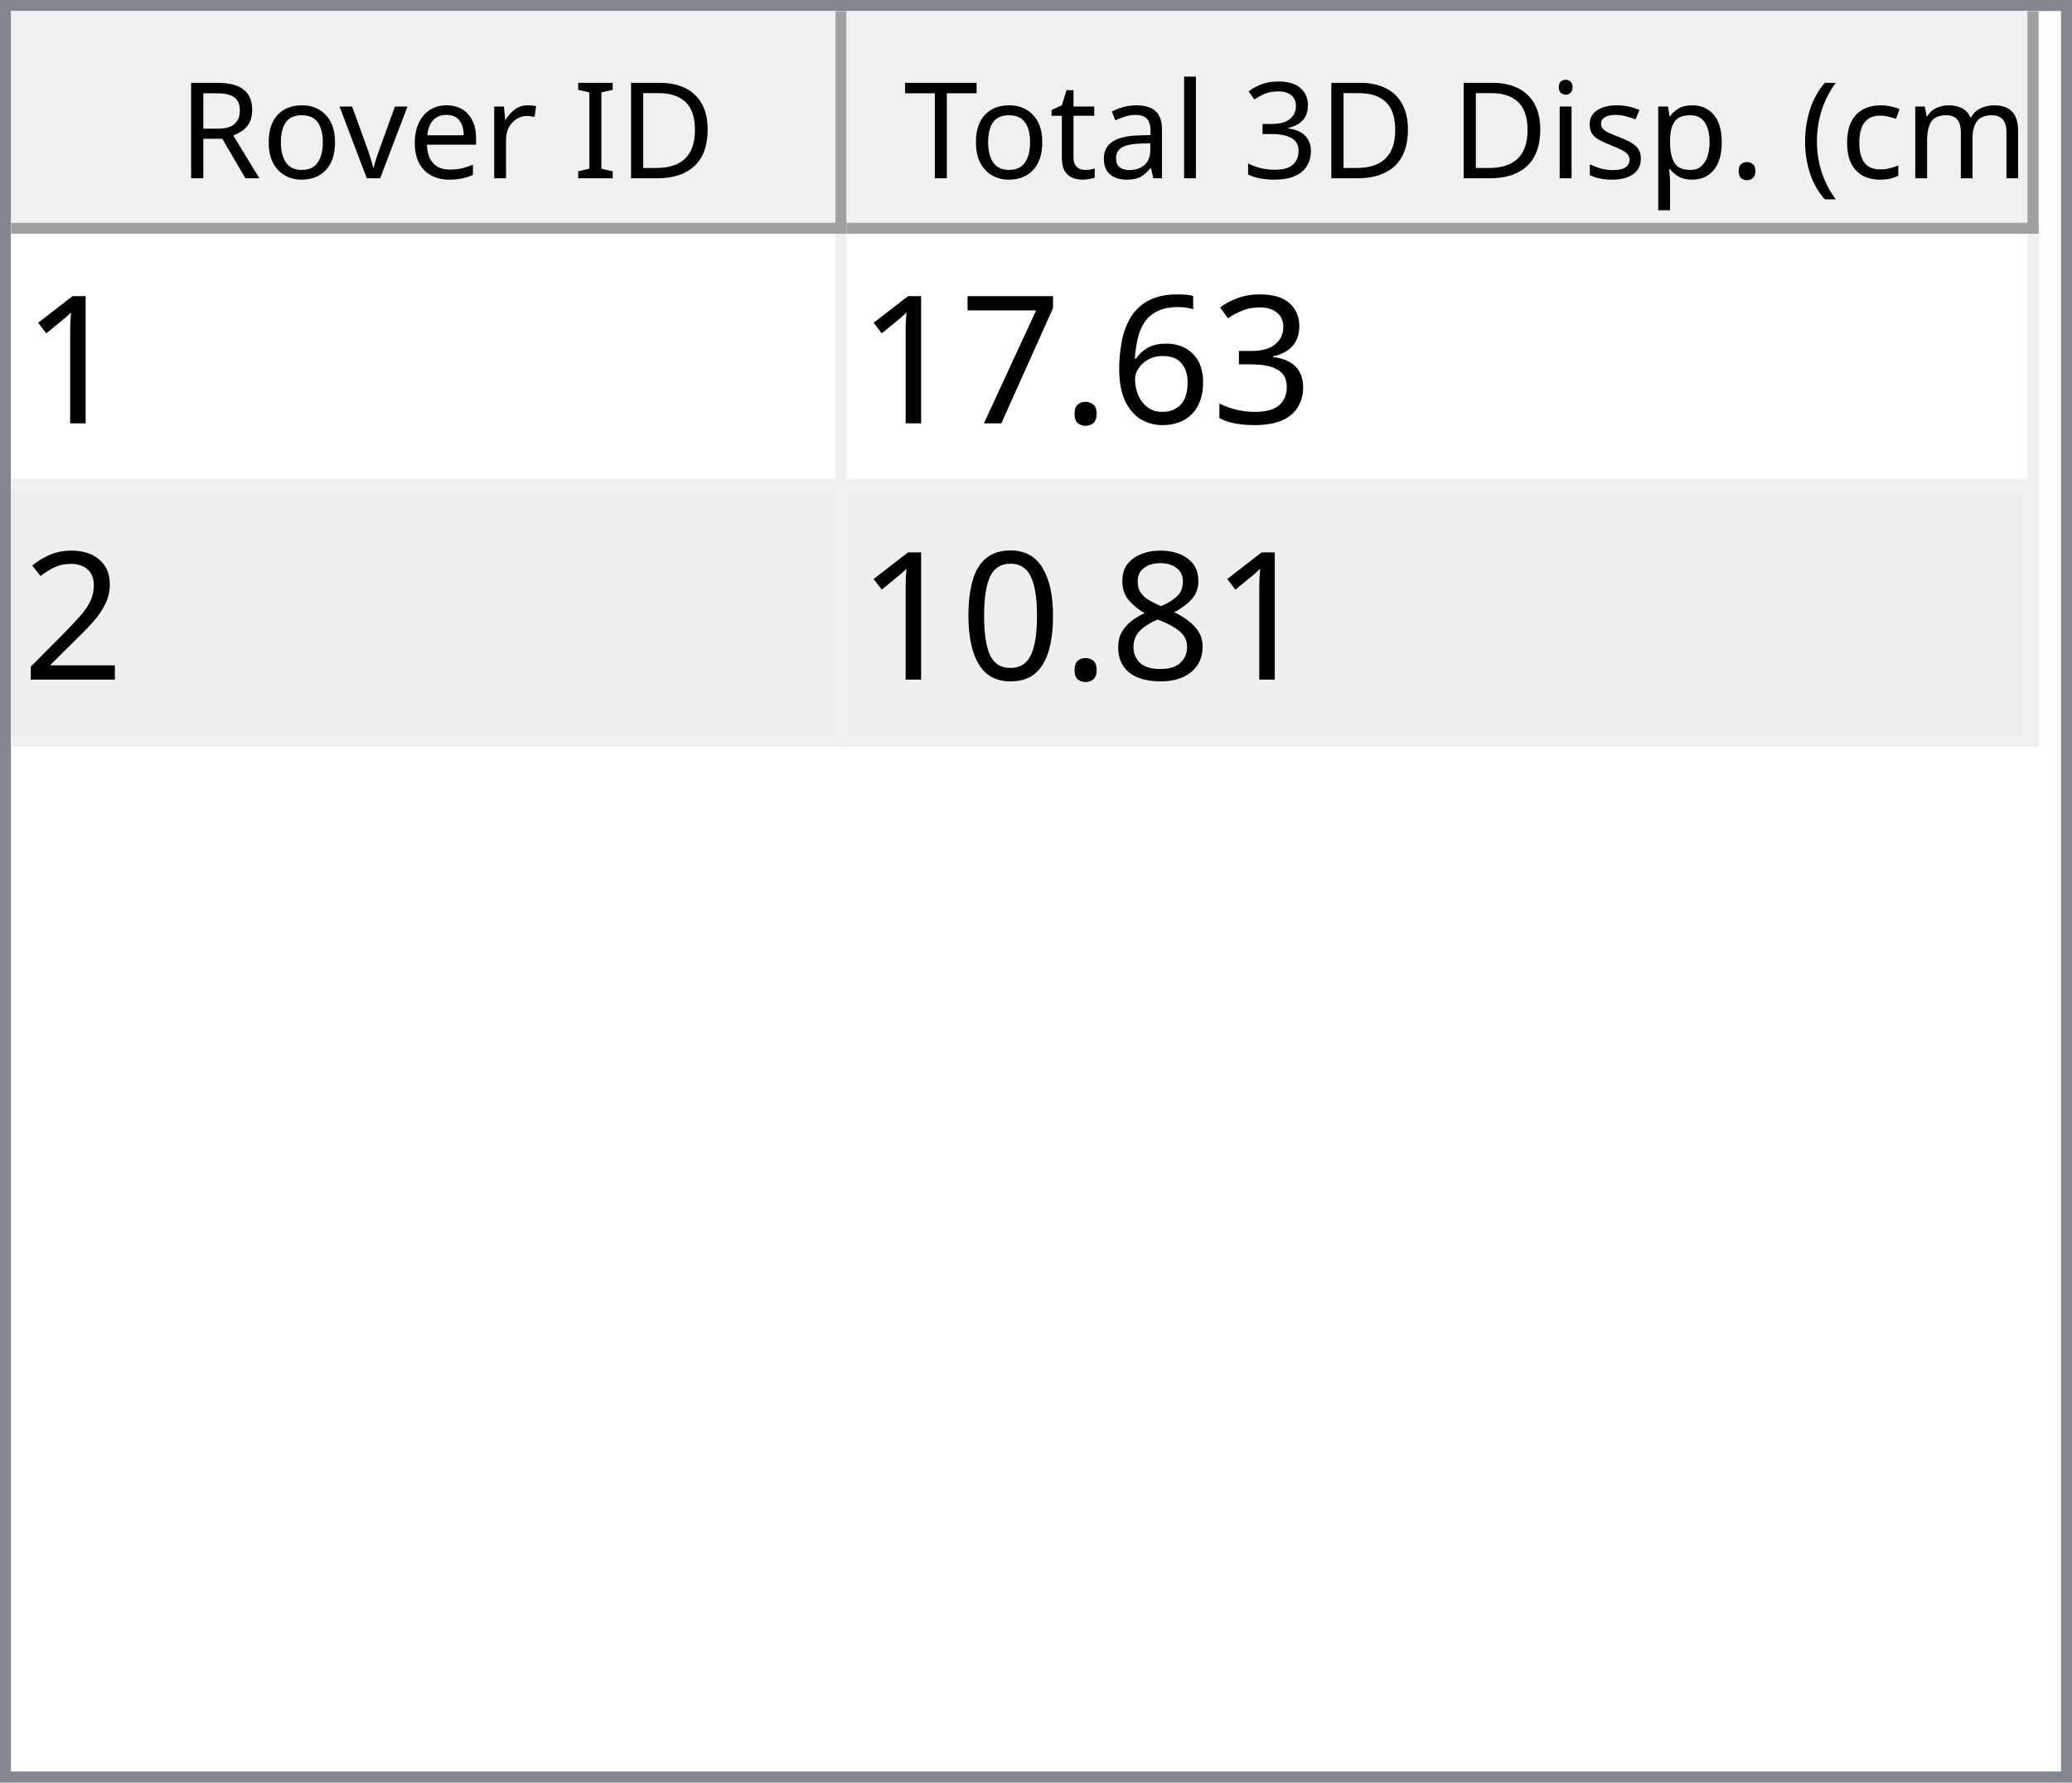
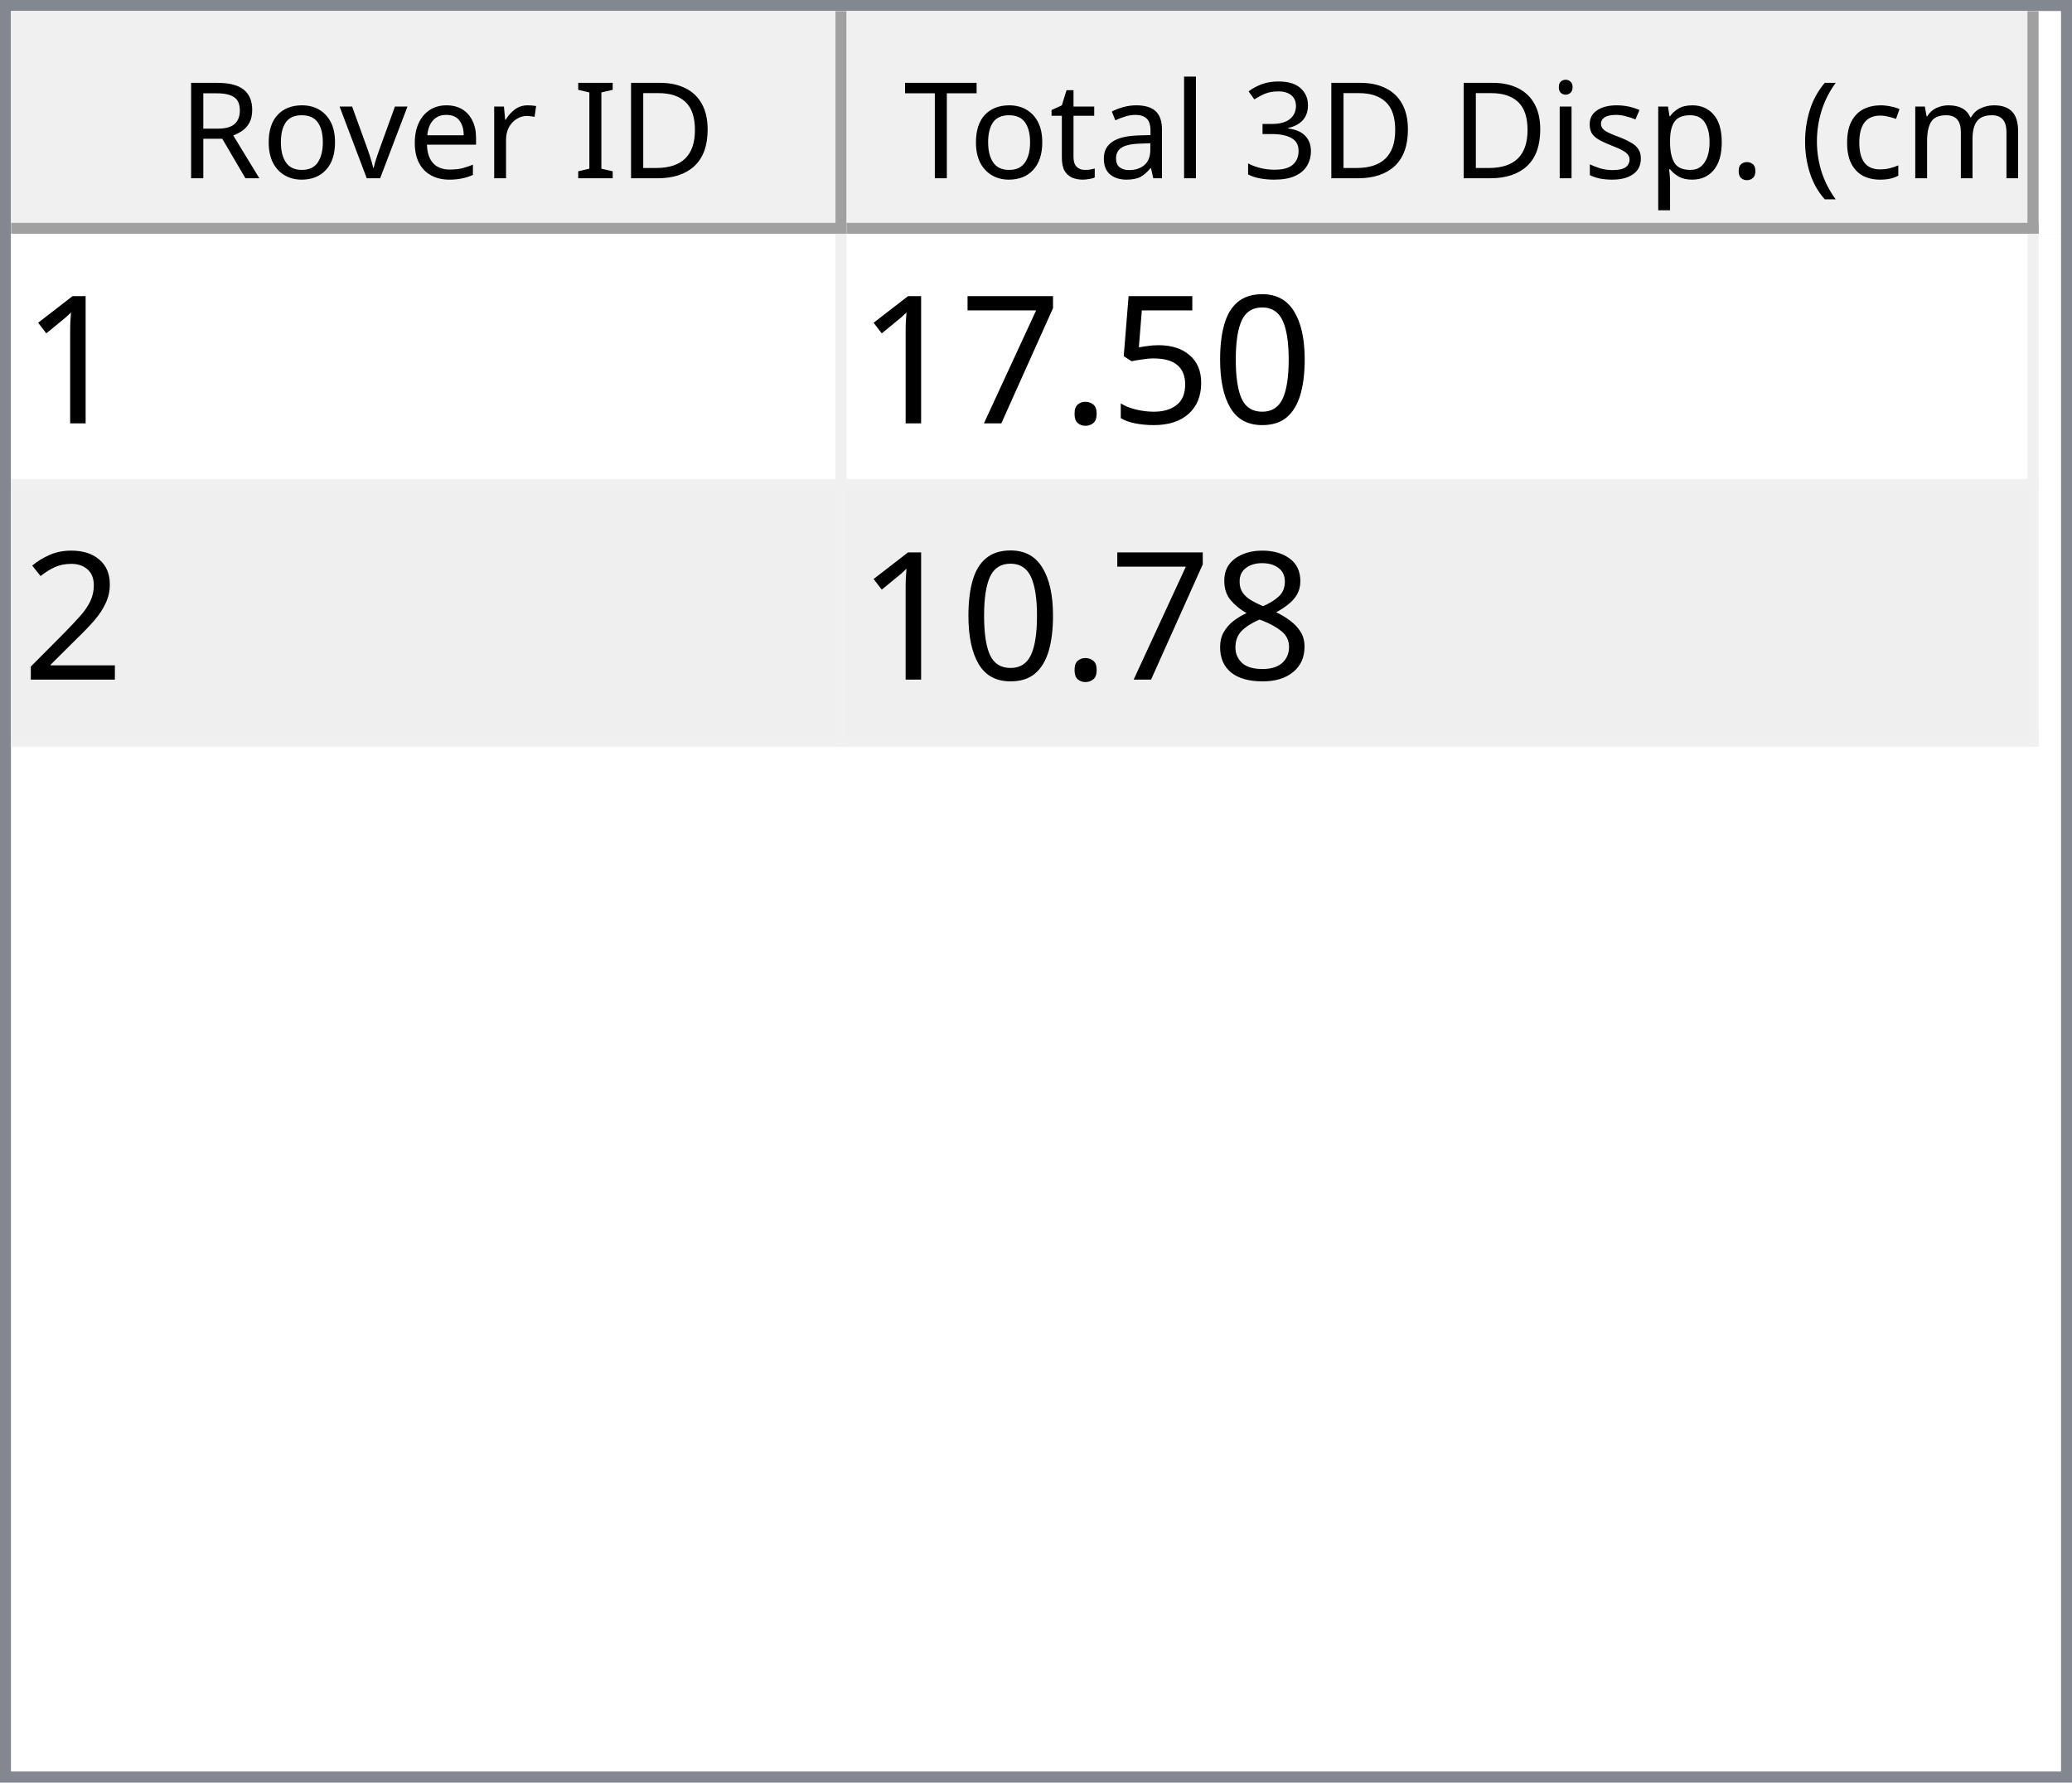
<svg xmlns="http://www.w3.org/2000/svg" style="fill-opacity:1; color-rendering:auto; color-interpolation:auto; text-rendering:auto; stroke:black; stroke-linecap:square; stroke-miterlimit:10; shape-rendering:auto; stroke-opacity:1; fill:black; stroke-dasharray:none; font-weight:normal; stroke-width:1; font-family:'Dialog'; font-style:normal; stroke-linejoin:miter; font-size:12px; stroke-dashoffset:0; image-rendering:auto;" width="186" height="160">
  <defs id="genericDefs" />
  <g>
    <defs id="defs1">
      <clipPath clipPathUnits="userSpaceOnUse" id="clipPath1">
        <path d="M0 0 L186 0 L186 160 L0 160 L0 0 Z" />
      </clipPath>
      <clipPath clipPathUnits="userSpaceOnUse" id="clipPath2">
        <path d="M0 0 L0 160 L186 160 L186 0 Z" />
      </clipPath>
      <clipPath clipPathUnits="userSpaceOnUse" id="clipPath3">
        <path d="M0 0 L0 20 L184 20 L184 0 Z" />
      </clipPath>
      <clipPath clipPathUnits="userSpaceOnUse" id="clipPath4">
        <path d="M0 0 L0 20 L75 20 L75 0 Z" />
      </clipPath>
      <clipPath clipPathUnits="userSpaceOnUse" id="clipPath5">
        <path d="M1 1 L1 19 L74 19 L74 1 Z" />
      </clipPath>
      <clipPath clipPathUnits="userSpaceOnUse" id="clipPath6">
        <path d="M0 0 L0 18 L73 18 L73 0 Z" />
      </clipPath>
      <clipPath clipPathUnits="userSpaceOnUse" id="clipPath7">
        <path d="M-0.5 -0.5 L-0.5 19.5 L74.5 19.5 L74.5 -0.5 Z" />
      </clipPath>
      <clipPath clipPathUnits="userSpaceOnUse" id="clipPath8">
        <path d="M0 0 L0 20 L107 20 L107 0 Z" />
      </clipPath>
      <clipPath clipPathUnits="userSpaceOnUse" id="clipPath9">
        <path d="M1 1 L1 19 L106 19 L106 1 Z" />
      </clipPath>
      <clipPath clipPathUnits="userSpaceOnUse" id="clipPath10">
        <path d="M0 0 L0 18 L105 18 L105 0 Z" />
      </clipPath>
      <clipPath clipPathUnits="userSpaceOnUse" id="clipPath11">
        <path d="M-0.5 -0.5 L-0.5 19.5 L106.5 19.5 L106.5 -0.5 Z" />
      </clipPath>
      <clipPath clipPathUnits="userSpaceOnUse" id="clipPath12">
        <path d="M0 0 L0 138 L184 138 L184 0 Z" />
      </clipPath>
      <clipPath clipPathUnits="userSpaceOnUse" id="clipPath13">
        <path d="M0 0 L0 46 L182 46 L182 0 Z" />
      </clipPath>
      <clipPath clipPathUnits="userSpaceOnUse" id="clipPath14">
        <path d="M-0.5 -0.5 L-0.5 45.5 L181.5 45.5 L181.5 -0.5 Z" />
      </clipPath>
      <clipPath clipPathUnits="userSpaceOnUse" id="clipPath15">
        <path d="M0 0 L0 22 L74 22 L74 0 Z" />
      </clipPath>
      <clipPath clipPathUnits="userSpaceOnUse" id="clipPath16">
        <path d="M0 0 L0 22 L106 22 L106 0 Z" />
      </clipPath>
      <font horiz-adv-x="64.551" id="font1">
        <font-face ascent="107.91" descent="25.098" units-per-em="100" style="font-style:normal; font-family:Segoe UI; font-weight:normal;" />
        <missing-glyph horiz-adv-x="64.551" d="M8.109 0 L8.109 68.266 L56.453 68.266 L56.453 0 L8.109 0 ZM15.328 7.234 L49.219 7.234 L49.219 61.031 L15.328 61.031 L15.328 7.234 Z" />
        <glyph unicode="D" horiz-adv-x="70.117" d="M9.188 0 L9.188 70.016 L28.516 70.016 Q65.531 70.016 65.531 35.891 Q65.531 19.672 55.25 9.836 Q44.969 0 27.734 0 L9.188 0 ZM17.391 62.594 L17.391 7.422 L27.828 7.422 Q41.609 7.422 49.273 14.797 Q56.938 22.172 56.938 35.688 Q56.938 62.594 28.328 62.594 L17.391 62.594 Z" />
        <glyph unicode="I" horiz-adv-x="26.611" d="M17.391 0 L9.188 0 L9.188 70.016 L17.391 70.016 L17.391 0 Z" />
        <glyph unicode=" " horiz-adv-x="27.393" d="" />
        <glyph unicode="r" horiz-adv-x="34.766" d="M34.188 41.891 Q32.078 43.5 28.125 43.5 Q23 43.5 19.555 38.672 Q16.109 33.844 16.109 25.484 L16.109 0 L8.109 0 L8.109 50 L16.109 50 L16.109 39.703 L16.312 39.703 Q18.016 44.969 21.531 47.922 Q25.047 50.875 29.391 50.875 Q32.516 50.875 34.188 50.203 L34.188 41.891 Z" />
        <glyph unicode="e" horiz-adv-x="52.295" d="M48.297 23 L12.984 23 Q13.188 14.656 17.484 10.109 Q21.781 5.562 29.297 5.562 Q37.75 5.562 44.828 11.141 L44.828 3.609 Q38.234 -1.172 27.391 -1.172 Q16.797 -1.172 10.742 5.641 Q4.688 12.453 4.688 24.812 Q4.688 36.469 11.305 43.82 Q17.922 51.172 27.734 51.172 Q37.547 51.172 42.922 44.828 Q48.297 38.484 48.297 27.203 L48.297 23 ZM40.094 29.781 Q40.047 36.719 36.75 40.578 Q33.453 44.438 27.594 44.438 Q21.922 44.438 17.969 40.383 Q14.016 36.328 13.094 29.781 L40.094 29.781 Z" />
        <glyph unicode="v" horiz-adv-x="47.9" d="M47.406 50 L27.484 0 L19.625 0 L0.688 50 L9.469 50 L22.172 13.672 Q23.578 9.672 23.922 6.688 L24.125 6.688 Q24.609 10.453 25.688 13.484 L38.969 50 L47.406 50 Z" />
        <glyph unicode="o" horiz-adv-x="58.594" d="M29 -1.172 Q17.922 -1.172 11.305 5.836 Q4.688 12.844 4.688 24.422 Q4.688 37.016 11.57 44.094 Q18.453 51.172 30.172 51.172 Q41.359 51.172 47.633 44.289 Q53.906 37.406 53.906 25.203 Q53.906 13.234 47.141 6.031 Q40.375 -1.172 29 -1.172 ZM29.594 44.438 Q21.875 44.438 17.383 39.188 Q12.891 33.938 12.891 24.703 Q12.891 15.828 17.43 10.695 Q21.969 5.562 29.594 5.562 Q37.359 5.562 41.531 10.594 Q45.703 15.625 45.703 24.906 Q45.703 34.281 41.531 39.359 Q37.359 44.438 29.594 44.438 Z" />
        <glyph unicode="R" horiz-adv-x="59.814" d="M59.375 0 L49.609 0 L37.891 19.625 Q36.281 22.359 34.766 24.289 Q33.25 26.219 31.664 27.438 Q30.078 28.656 28.25 29.219 Q26.422 29.781 24.125 29.781 L17.391 29.781 L17.391 0 L9.188 0 L9.188 70.016 L30.078 70.016 Q34.672 70.016 38.555 68.867 Q42.438 67.719 45.289 65.375 Q48.141 63.031 49.758 59.547 Q51.375 56.062 51.375 51.375 Q51.375 47.703 50.273 44.656 Q49.172 41.609 47.148 39.211 Q45.125 36.812 42.266 35.133 Q39.406 33.453 35.844 32.516 L35.844 32.328 Q37.594 31.547 38.891 30.547 Q40.188 29.547 41.359 28.18 Q42.531 26.812 43.68 25.078 Q44.828 23.344 46.234 21.047 L59.375 0 ZM17.391 62.594 L17.391 37.203 L28.516 37.203 Q31.594 37.203 34.203 38.133 Q36.812 39.062 38.719 40.797 Q40.625 42.531 41.703 45.047 Q42.781 47.562 42.781 50.688 Q42.781 56.297 39.141 59.445 Q35.5 62.594 28.609 62.594 L17.391 62.594 Z" />
        <glyph unicode=")" horiz-adv-x="30.176" d="M8.297 -15.922 L1.172 -15.922 Q16.406 2.344 16.406 26.812 Q16.406 51.469 1.078 70.016 L8.297 70.016 Q23.531 52.156 23.531 26.703 Q23.531 1.375 8.297 -15.922 Z" />
        <glyph unicode="m" horiz-adv-x="86.133" d="M79.109 0 L71.094 0 L71.094 28.719 Q71.094 37.016 68.531 40.727 Q65.969 44.438 59.906 44.438 Q54.781 44.438 51.195 39.75 Q47.609 35.062 47.609 28.516 L47.609 0 L39.594 0 L39.594 29.688 Q39.594 44.438 28.219 44.438 Q22.953 44.438 19.531 40.016 Q16.109 35.594 16.109 28.516 L16.109 0 L8.109 0 L8.109 50 L16.109 50 L16.109 42.094 L16.312 42.094 Q21.625 51.172 31.844 51.172 Q36.969 51.172 40.773 48.312 Q44.578 45.453 46 40.828 Q51.562 51.172 62.594 51.172 Q79.109 51.172 79.109 30.812 L79.109 0 Z" />
        <glyph unicode="c" horiz-adv-x="46.191" d="M42.188 2.297 Q36.422 -1.172 28.516 -1.172 Q17.828 -1.172 11.258 5.789 Q4.688 12.75 4.688 23.828 Q4.688 36.188 11.766 43.68 Q18.844 51.172 30.672 51.172 Q37.25 51.172 42.281 48.734 L42.281 40.531 Q36.719 44.438 30.375 44.438 Q22.703 44.438 17.797 38.945 Q12.891 33.453 12.891 24.516 Q12.891 15.719 17.508 10.641 Q22.125 5.562 29.891 5.562 Q36.422 5.562 42.188 9.906 L42.188 2.297 Z" />
        <glyph unicode="(" horiz-adv-x="30.176" d="M29.109 -15.922 L21.969 -15.922 Q6.844 1.375 6.844 26.703 Q6.844 52.156 21.969 70.016 L29.203 70.016 Q13.875 51.469 13.875 26.812 Q13.875 2.344 29.109 -15.922 Z" />
        <glyph unicode="." horiz-adv-x="21.68" d="M10.891 -1.078 Q8.641 -1.078 7.055 0.539 Q5.469 2.156 5.469 4.391 Q5.469 6.641 7.055 8.273 Q8.641 9.906 10.891 9.906 Q13.188 9.906 14.797 8.273 Q16.406 6.641 16.406 4.391 Q16.406 2.156 14.797 0.539 Q13.188 -1.078 10.891 -1.078 Z" />
        <glyph unicode="p" horiz-adv-x="58.789" d="M16.312 7.234 L16.109 7.234 L16.109 -23 L8.109 -23 L8.109 50 L16.109 50 L16.109 41.219 L16.312 41.219 Q22.219 51.172 33.594 51.172 Q43.266 51.172 48.688 44.461 Q54.109 37.75 54.109 26.469 Q54.109 13.922 48 6.375 Q41.891 -1.172 31.297 -1.172 Q21.578 -1.172 16.312 7.234 ZM16.109 27.391 L16.109 20.406 Q16.109 14.203 20.141 9.883 Q24.172 5.562 30.375 5.562 Q37.641 5.562 41.773 11.133 Q45.906 16.703 45.906 26.609 Q45.906 34.969 42.047 39.703 Q38.188 44.438 31.594 44.438 Q24.609 44.438 20.359 39.578 Q16.109 34.719 16.109 27.391 Z" />
        <glyph unicode="s" horiz-adv-x="42.432" d="M5.078 1.812 L5.078 10.406 Q11.625 5.562 19.484 5.562 Q30.031 5.562 30.031 12.594 Q30.031 14.594 29.125 15.992 Q28.219 17.391 26.68 18.461 Q25.141 19.531 23.07 20.383 Q21 21.234 18.609 22.172 Q15.281 23.484 12.766 24.828 Q10.25 26.172 8.57 27.859 Q6.891 29.547 6.031 31.695 Q5.172 33.844 5.172 36.719 Q5.172 40.234 6.789 42.945 Q8.406 45.656 11.086 47.484 Q13.766 49.312 17.211 50.242 Q20.656 51.172 24.312 51.172 Q30.812 51.172 35.938 48.922 L35.938 40.828 Q30.422 44.438 23.25 44.438 Q21 44.438 19.195 43.922 Q17.391 43.406 16.094 42.477 Q14.797 41.547 14.086 40.258 Q13.375 38.969 13.375 37.406 Q13.375 35.453 14.086 34.133 Q14.797 32.812 16.164 31.789 Q17.531 30.766 19.484 29.938 Q21.438 29.109 23.922 28.125 Q27.25 26.859 29.883 25.516 Q32.516 24.172 34.375 22.484 Q36.234 20.797 37.234 18.602 Q38.234 16.406 38.234 13.375 Q38.234 9.672 36.602 6.938 Q34.969 4.203 32.234 2.398 Q29.5 0.594 25.93 -0.289 Q22.359 -1.172 18.453 -1.172 Q10.75 -1.172 5.078 1.812 Z" />
        <glyph unicode="i" horiz-adv-x="24.219" d="M12.203 62.703 Q10.062 62.703 8.547 64.164 Q7.031 65.625 7.031 67.875 Q7.031 70.125 8.547 71.609 Q10.062 73.094 12.203 73.094 Q14.406 73.094 15.945 71.609 Q17.484 70.125 17.484 67.875 Q17.484 65.719 15.945 64.211 Q14.406 62.703 12.203 62.703 ZM16.109 0 L8.109 0 L8.109 50 L16.109 50 L16.109 0 Z" />
        <glyph unicode="3" horiz-adv-x="53.906" d="M46.531 19.828 Q46.531 15.094 44.75 11.211 Q42.969 7.328 39.719 4.57 Q36.469 1.812 31.93 0.297 Q27.391 -1.219 21.922 -1.219 Q11.922 -1.219 6 2.594 L6 11.188 Q13.094 5.609 22.219 5.609 Q25.875 5.609 28.828 6.539 Q31.781 7.469 33.906 9.227 Q36.031 10.984 37.18 13.477 Q38.328 15.969 38.328 19.094 Q38.328 32.812 18.797 32.812 L12.984 32.812 L12.984 39.594 L18.5 39.594 Q35.797 39.594 35.797 52.484 Q35.797 64.406 22.609 64.406 Q15.188 64.406 8.688 59.422 L8.688 67.188 Q15.375 71.188 24.609 71.188 Q29 71.188 32.57 69.969 Q36.141 68.75 38.68 66.555 Q41.219 64.359 42.609 61.281 Q44 58.203 44 54.5 Q44 40.672 30.031 36.719 L30.031 36.531 Q33.594 36.141 36.625 34.797 Q39.656 33.453 41.852 31.305 Q44.047 29.156 45.289 26.25 Q46.531 23.344 46.531 19.828 Z" />
        <glyph unicode="l" horiz-adv-x="24.219" d="M16.109 0 L8.109 0 L8.109 74.031 L16.109 74.031 L16.109 0 Z" />
        <glyph unicode="a" horiz-adv-x="50.879" d="M43.891 0 L35.891 0 L35.891 7.812 L35.688 7.812 Q30.469 -1.172 20.312 -1.172 Q12.844 -1.172 8.617 2.781 Q4.391 6.734 4.391 13.281 Q4.391 27.297 20.906 29.594 L35.891 31.688 Q35.891 44.438 25.594 44.438 Q16.547 44.438 9.281 38.281 L9.281 46.484 Q16.656 51.172 26.266 51.172 Q43.891 51.172 43.891 32.516 L43.891 0 ZM35.891 25.297 L23.828 23.641 Q18.266 22.859 15.43 20.875 Q12.594 18.891 12.594 13.875 Q12.594 10.203 15.211 7.883 Q17.828 5.562 22.172 5.562 Q28.125 5.562 32.008 9.742 Q35.891 13.922 35.891 20.312 L35.891 25.297 Z" />
        <glyph unicode="t" horiz-adv-x="33.887" d="M31.297 0.484 Q28.469 -1.078 23.828 -1.078 Q10.688 -1.078 10.688 13.578 L10.688 43.172 L2.094 43.172 L2.094 50 L10.688 50 L10.688 62.203 L18.703 64.797 L18.703 50 L31.297 50 L31.297 43.172 L18.703 43.172 L18.703 14.984 Q18.703 9.969 20.414 7.82 Q22.125 5.672 26.078 5.672 Q29.109 5.672 31.297 7.328 L31.297 0.484 Z" />
        <glyph unicode="T" horiz-adv-x="52.393" d="M50.594 62.594 L30.375 62.594 L30.375 0 L22.172 0 L22.172 62.594 L2 62.594 L2 70.016 L50.594 70.016 L50.594 62.594 Z" />
      </font>
      <font horiz-adv-x="75.0" id="font2">
        <font-face ascent="100.537" descent="21.973" units-per-em="100" style="font-style:normal; font-family:sans-serif; font-weight:normal;" />
        <missing-glyph horiz-adv-x="75.0" d="M12.5 0 L12.5 62.5 L62.5 62.5 L62.5 0 L12.5 0 ZM14.062 1.562 L60.938 1.562 L60.938 60.938 L14.062 60.938 L14.062 1.562 Z" />
        <glyph unicode="1" horiz-adv-x="55.615" d="M37.25 0 L28.469 0 L28.469 56 Q25.297 52.984 20.141 49.953 Q14.984 46.922 10.891 45.406 L10.891 53.906 Q18.266 57.375 23.781 62.305 Q29.297 67.234 31.594 71.875 L37.25 71.875 L37.25 0 Z" />
-         <glyph unicode="3" horiz-adv-x="55.615" d="M4.203 18.891 L12.984 20.062 Q14.5 12.594 18.141 9.297 Q21.781 6 27 6 Q33.203 6 37.477 10.297 Q41.75 14.594 41.75 20.953 Q41.75 27 37.797 30.93 Q33.844 34.859 27.734 34.859 Q25.25 34.859 21.531 33.891 L22.516 41.609 Q23.391 41.5 23.922 41.5 Q29.547 41.5 34.039 44.43 Q38.531 47.359 38.531 53.469 Q38.531 58.297 35.258 61.477 Q31.984 64.656 26.812 64.656 Q21.688 64.656 18.266 61.43 Q14.844 58.203 13.875 51.766 L5.078 53.328 Q6.688 62.156 12.398 67.016 Q18.109 71.875 26.609 71.875 Q32.469 71.875 37.398 69.359 Q42.328 66.844 44.945 62.5 Q47.562 58.156 47.562 53.266 Q47.562 48.641 45.07 44.828 Q42.578 41.016 37.703 38.766 Q44.047 37.312 47.562 32.695 Q51.078 28.078 51.078 21.141 Q51.078 11.766 44.242 5.25 Q37.406 -1.266 26.953 -1.266 Q17.531 -1.266 11.305 4.352 Q5.078 9.969 4.203 18.891 Z" />
-         <glyph unicode="6" horiz-adv-x="55.615" d="M49.75 54.047 L41.016 53.375 Q39.844 58.547 37.703 60.891 Q34.125 64.656 28.906 64.656 Q24.703 64.656 21.531 62.312 Q17.391 59.281 14.992 53.469 Q12.594 47.656 12.5 36.922 Q15.672 41.75 20.266 44.094 Q24.859 46.438 29.891 46.438 Q38.672 46.438 44.852 39.969 Q51.031 33.5 51.031 23.25 Q51.031 16.5 48.125 10.719 Q45.219 4.938 40.141 1.859 Q35.062 -1.219 28.609 -1.219 Q17.625 -1.219 10.695 6.859 Q3.766 14.938 3.766 33.5 Q3.766 54.25 11.422 63.672 Q18.109 71.875 29.438 71.875 Q37.891 71.875 43.289 67.141 Q48.688 62.406 49.75 54.047 ZM13.875 23.188 Q13.875 18.656 15.797 14.508 Q17.719 10.359 21.188 8.18 Q24.656 6 28.469 6 Q34.031 6 38.039 10.492 Q42.047 14.984 42.047 22.703 Q42.047 30.125 38.086 34.398 Q34.125 38.672 28.125 38.672 Q22.172 38.672 18.023 34.398 Q13.875 30.125 13.875 23.188 Z" />
+         <glyph unicode="0" horiz-adv-x="55.615" d="M4.156 35.297 Q4.156 48 6.766 55.742 Q9.375 63.484 14.523 67.68 Q19.672 71.875 27.484 71.875 Q33.25 71.875 37.594 69.555 Q41.938 67.234 44.773 62.867 Q47.609 58.5 49.219 52.227 Q50.828 45.953 50.828 35.297 Q50.828 22.703 48.242 14.969 Q45.656 7.234 40.508 3.008 Q35.359 -1.219 27.484 -1.219 Q17.141 -1.219 11.234 6.203 Q4.156 15.141 4.156 35.297 ZM13.188 35.297 Q13.188 17.672 17.312 11.836 Q21.438 6 27.484 6 Q33.547 6 37.672 11.859 Q41.797 17.719 41.797 35.297 Q41.797 52.984 37.672 58.789 Q33.547 64.594 27.391 64.594 Q21.344 64.594 17.719 59.469 Q13.188 52.938 13.188 35.297 Z" />
+         <glyph unicode="5" horiz-adv-x="55.615" d="M4.156 18.75 L13.375 19.531 Q14.406 12.797 18.141 9.398 Q21.875 6 27.156 6 Q33.5 6 37.891 10.789 Q42.281 15.578 42.281 23.484 Q42.281 31 38.062 35.352 Q33.844 39.703 27 39.703 Q22.75 39.703 19.336 37.773 Q15.922 35.844 13.969 32.766 L5.719 33.844 L12.641 70.609 L48.25 70.609 L48.25 62.203 L19.672 62.203 L15.828 42.969 Q22.266 47.469 29.344 47.469 Q38.719 47.469 45.164 40.969 Q51.609 34.469 51.609 24.266 Q51.609 14.547 45.953 7.469 Q39.062 -1.219 27.156 -1.219 Q17.391 -1.219 11.211 4.25 Q5.031 9.719 4.156 18.75 Z" />
        <glyph unicode="." horiz-adv-x="27.783" d="M9.078 0 L9.078 10.016 L19.094 10.016 L19.094 0 L9.078 0 Z" />
        <glyph unicode="7" horiz-adv-x="55.615" d="M4.734 62.203 L4.734 70.656 L51.078 70.656 L51.078 63.812 Q44.234 56.547 37.523 44.484 Q30.812 32.422 27.156 19.672 Q24.516 10.688 23.781 0 L14.75 0 Q14.891 8.453 18.062 20.414 Q21.234 32.375 27.172 43.484 Q33.109 54.594 39.797 62.203 L4.734 62.203 Z" />
        <glyph unicode="2" horiz-adv-x="55.615" d="M50.344 8.453 L50.344 0 L3.031 0 Q2.938 3.172 4.047 6.109 Q5.859 10.938 9.836 15.625 Q13.812 20.312 21.344 26.469 Q33.016 36.031 37.117 41.625 Q41.219 47.219 41.219 52.203 Q41.219 57.422 37.477 61.008 Q33.734 64.594 27.734 64.594 Q21.391 64.594 17.578 60.789 Q13.766 56.984 13.719 50.25 L4.688 51.172 Q5.609 61.281 11.664 66.578 Q17.719 71.875 27.938 71.875 Q38.234 71.875 44.242 66.164 Q50.25 60.453 50.25 52 Q50.25 47.703 48.492 43.555 Q46.734 39.406 42.656 34.812 Q38.578 30.219 29.109 22.219 Q21.188 15.578 18.945 13.211 Q16.703 10.844 15.234 8.453 L50.344 8.453 Z" />
        <glyph unicode="8" horiz-adv-x="55.615" d="M17.672 38.812 Q12.203 40.828 9.57 44.539 Q6.938 48.25 6.938 53.422 Q6.938 61.234 12.555 66.555 Q18.172 71.875 27.484 71.875 Q36.859 71.875 42.578 66.43 Q48.297 60.984 48.297 53.172 Q48.297 48.188 45.68 44.508 Q43.062 40.828 37.75 38.812 Q44.344 36.672 47.781 31.883 Q51.219 27.094 51.219 20.453 Q51.219 11.281 44.727 5.031 Q38.234 -1.219 27.641 -1.219 Q17.047 -1.219 10.547 5.055 Q4.047 11.328 4.047 20.703 Q4.047 27.688 7.594 32.398 Q11.141 37.109 17.672 38.812 ZM15.922 53.719 Q15.922 48.641 19.195 45.414 Q22.469 42.188 27.688 42.188 Q32.766 42.188 36.016 45.383 Q39.266 48.578 39.266 53.219 Q39.266 58.062 35.914 61.359 Q32.562 64.656 27.594 64.656 Q22.562 64.656 19.242 61.43 Q15.922 58.203 15.922 53.719 ZM13.094 20.656 Q13.094 16.891 14.875 13.375 Q16.656 9.859 20.172 7.93 Q23.688 6 27.734 6 Q34.031 6 38.133 10.055 Q42.234 14.109 42.234 20.359 Q42.234 26.703 38.016 30.859 Q33.797 35.016 27.438 35.016 Q21.234 35.016 17.164 30.914 Q13.094 26.812 13.094 20.656 Z" />
-         <glyph unicode="0" horiz-adv-x="55.615" d="M4.156 35.297 Q4.156 48 6.766 55.742 Q9.375 63.484 14.523 67.68 Q19.672 71.875 27.484 71.875 Q33.25 71.875 37.594 69.555 Q41.938 67.234 44.773 62.867 Q47.609 58.5 49.219 52.227 Q50.828 45.953 50.828 35.297 Q50.828 22.703 48.242 14.969 Q45.656 7.234 40.508 3.008 Q35.359 -1.219 27.484 -1.219 Q17.141 -1.219 11.234 6.203 Q4.156 15.141 4.156 35.297 ZM13.188 35.297 Q13.188 17.672 17.312 11.836 Q21.438 6 27.484 6 Q33.547 6 37.672 11.859 Q41.797 17.719 41.797 35.297 Q41.797 52.984 37.672 58.789 Q33.547 64.594 27.391 64.594 Q21.344 64.594 17.719 59.469 Q13.188 52.938 13.188 35.297 Z" />
      </font>
    </defs>
    <g style="fill:white; stroke:white;">
      <rect x="0" y="0" width="186" style="clip-path:url(#clipPath1); stroke:none;" height="160" />
    </g>
    <g style="fill:white; text-rendering:optimizeSpeed; color-rendering:optimizeSpeed; image-rendering:optimizeSpeed; shape-rendering:crispEdges; stroke:white; color-interpolation:sRGB;">
      <rect x="0" width="186" height="160" y="0" style="stroke:none;" />
      <path style="stroke:none;" d="M0 160 L186 160 L186 0 L0 0 Z" />
    </g>
    <g style="fill:rgb(240,240,240); font-family:'Segoe UI'; stroke:rgb(240,240,240);">
      <rect x="0" y="0" width="186" style="clip-path:url(#clipPath2); stroke:none;" height="160" />
    </g>
    <g style="fill:rgb(130,135,144); font-family:'Segoe UI'; stroke:rgb(130,135,144);">
      <path d="M0 0 L186 0 L186 160 L0 160 L0 0 ZM1 1 L185 1 L185 159 L1 159 L1 1 Z" style="fill-rule:evenodd; clip-path:url(#clipPath2); stroke:none;" />
    </g>
    <g style="fill:white; font-family:'Segoe UI'; stroke:white;" transform="translate(1,1)">
      <rect x="0" y="0" width="184" style="clip-path:url(#clipPath3); stroke:none;" height="20" />
    </g>
    <g style="fill:rgb(240,240,240); font-family:'Segoe UI'; stroke:rgb(240,240,240);" transform="translate(1,1)">
      <rect x="0" y="0" width="75" style="clip-path:url(#clipPath4); stroke:none;" height="20" />
    </g>
    <g style="font-family:'Segoe UI';" transform="translate(2,2)">
      <text x="14" xml:space="preserve" y="14" style="clip-path:url(#clipPath6); stroke:none;">Rover ID</text>
    </g>
    <g style="fill:rgb(160,160,160); font-family:'Segoe UI'; stroke:rgb(160,160,160); stroke-linejoin:bevel;" transform="translate(1.5,1.5)">
      <line x1="74" x2="74" y1="0" style="fill:none; clip-path:url(#clipPath7);" y2="19" />
    </g>
    <g style="fill:rgb(160,160,160); font-family:'Segoe UI'; stroke:rgb(160,160,160); stroke-linejoin:bevel;" transform="matrix(1,0,0,1,1,1) translate(0.5,0.5)">
      <line x1="0" x2="74" y1="19" style="fill:none; clip-path:url(#clipPath7);" y2="19" />
    </g>
    <g style="fill:rgb(240,240,240); font-family:'Segoe UI'; stroke:rgb(240,240,240);" transform="translate(76,1)">
      <rect x="0" y="0" width="107" style="clip-path:url(#clipPath8); stroke:none;" height="20" />
    </g>
    <g style="font-family:'Segoe UI';" transform="translate(77,2)">
      <text x="1" xml:space="preserve" y="14" style="clip-path:url(#clipPath10); stroke:none;"> Total 3D Disp. (cm)</text>
    </g>
    <g style="fill:rgb(160,160,160); font-family:'Segoe UI'; stroke:rgb(160,160,160); stroke-linejoin:bevel;" transform="translate(76.5,1.5)">
      <line x1="106" x2="106" y1="0" style="fill:none; clip-path:url(#clipPath11);" y2="19" />
    </g>
    <g style="fill:rgb(160,160,160); font-family:'Segoe UI'; stroke:rgb(160,160,160); stroke-linejoin:bevel;" transform="matrix(1,0,0,1,76,1) translate(0.5,0.5)">
      <line x1="0" x2="106" y1="19" style="fill:none; clip-path:url(#clipPath11);" y2="19" />
    </g>
    <g style="fill:white; font-family:'Segoe UI'; stroke:white;" transform="translate(1,21)">
      <rect x="0" y="0" width="184" style="clip-path:url(#clipPath12); stroke:none;" height="138" />
    </g>
    <g style="fill:rgb(240,240,240); font-size:16px; font-family:sans-serif; stroke:rgb(240,240,240);" transform="translate(1,21)">
      <rect x="0" y="0" width="182" style="clip-path:url(#clipPath13); stroke:none;" height="46" />
      <line transform="translate(0.5,0.5)" x1="0" x2="181" y1="22" style="clip-path:url(#clipPath14); fill:none; stroke-linejoin:bevel;" y2="22" />
    </g>
    <g transform="matrix(1,0,0,1,1,21) translate(0.5,0.5)" style="fill:rgb(240,240,240); font-size:16px; font-family:sans-serif; stroke:rgb(240,240,240); stroke-linejoin:bevel;">
      <line x1="0" x2="181" y1="45" style="fill:none; clip-path:url(#clipPath14);" y2="45" />
    </g>
    <g transform="matrix(1,0,0,1,1,21) translate(0.5,0.5)" style="fill:rgb(240,240,240); font-size:16px; font-family:sans-serif; stroke:rgb(240,240,240); stroke-linejoin:bevel;">
      <line x1="74" x2="74" y1="0" style="fill:none; clip-path:url(#clipPath14);" y2="45" />
    </g>
    <g transform="matrix(1,0,0,1,1,21) translate(0.5,0.5)" style="fill:rgb(240,240,240); font-size:16px; font-family:sans-serif; stroke:rgb(240,240,240); stroke-linejoin:bevel;">
      <line x1="181" x2="181" y1="0" style="fill:none; clip-path:url(#clipPath14);" y2="45" />
    </g>
    <g style="fill:white; font-size:16px; font-family:sans-serif; stroke:white;" transform="matrix(1,0,0,1,1,21)">
      <rect x="0" y="0" width="74" style="clip-path:url(#clipPath15); stroke:none;" height="22" />
      <text x="1" y="17" style="fill:black; clip-path:url(#clipPath15); stroke:none;" xml:space="preserve">1</text>
    </g>
    <g style="fill:white; font-size:16px; font-family:sans-serif; stroke:white;" transform="matrix(1,0,0,1,1,21) translate(75,0)">
      <rect x="0" y="0" width="106" style="clip-path:url(#clipPath16); stroke:none;" height="22" />
-       <text x="1" y="17" style="fill:black; clip-path:url(#clipPath16); stroke:none;" xml:space="preserve">17.63</text>
+       <text x="1" y="17" style="fill:black; clip-path:url(#clipPath16); stroke:none;" xml:space="preserve">17.50</text>
    </g>
    <g style="fill:rgb(239,239,239); font-size:16px; font-family:sans-serif; stroke:rgb(239,239,239);" transform="matrix(1,0,0,1,1,21) translate(0,23)">
      <rect x="0" y="0" width="74" style="clip-path:url(#clipPath15); stroke:none;" height="22" />
      <text x="1" y="17" style="fill:black; clip-path:url(#clipPath15); stroke:none;" xml:space="preserve">2</text>
    </g>
    <g style="fill:rgb(239,239,239); font-size:16px; font-family:sans-serif; stroke:rgb(239,239,239);" transform="matrix(1,0,0,1,1,21) translate(75,23)">
      <rect x="0" y="0" width="106" style="clip-path:url(#clipPath16); stroke:none;" height="22" />
-       <text x="1" y="17" style="fill:black; clip-path:url(#clipPath16); stroke:none;" xml:space="preserve">10.81</text>
+       <text x="1" y="17" style="fill:black; clip-path:url(#clipPath16); stroke:none;" xml:space="preserve">10.78</text>
    </g>
  </g>
</svg>
